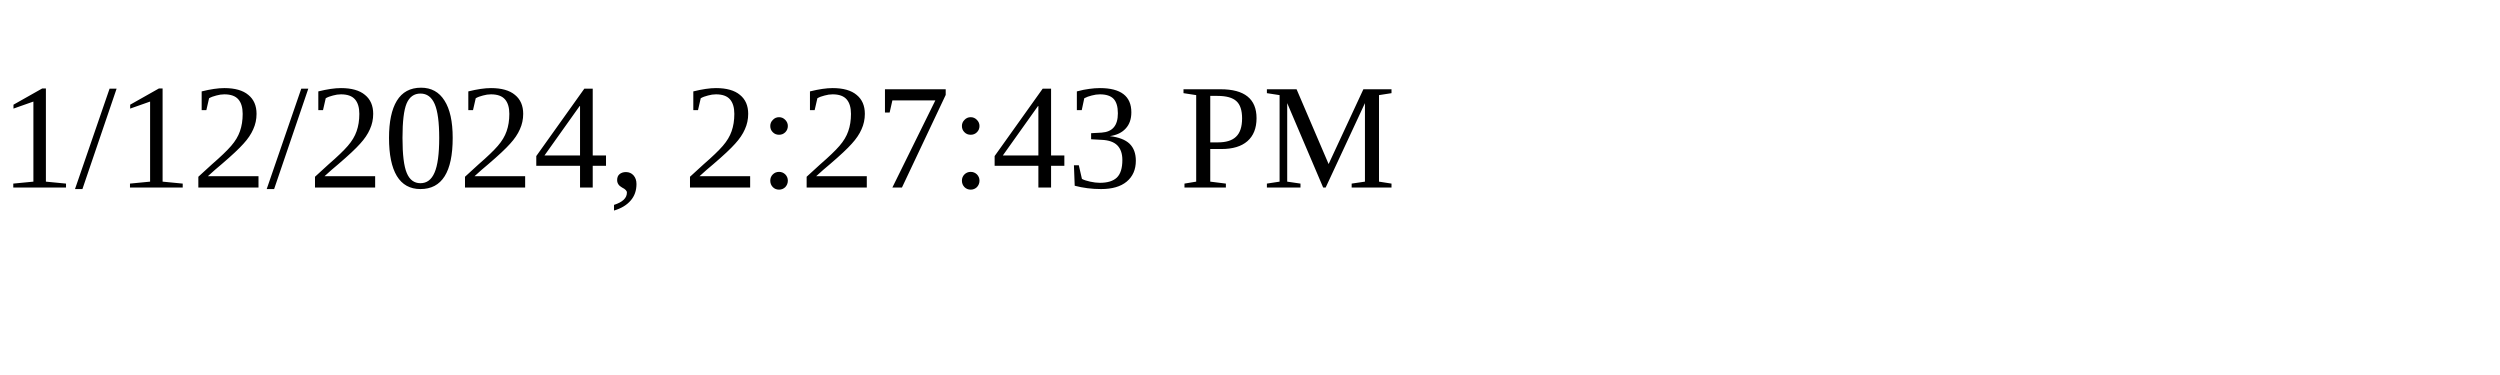
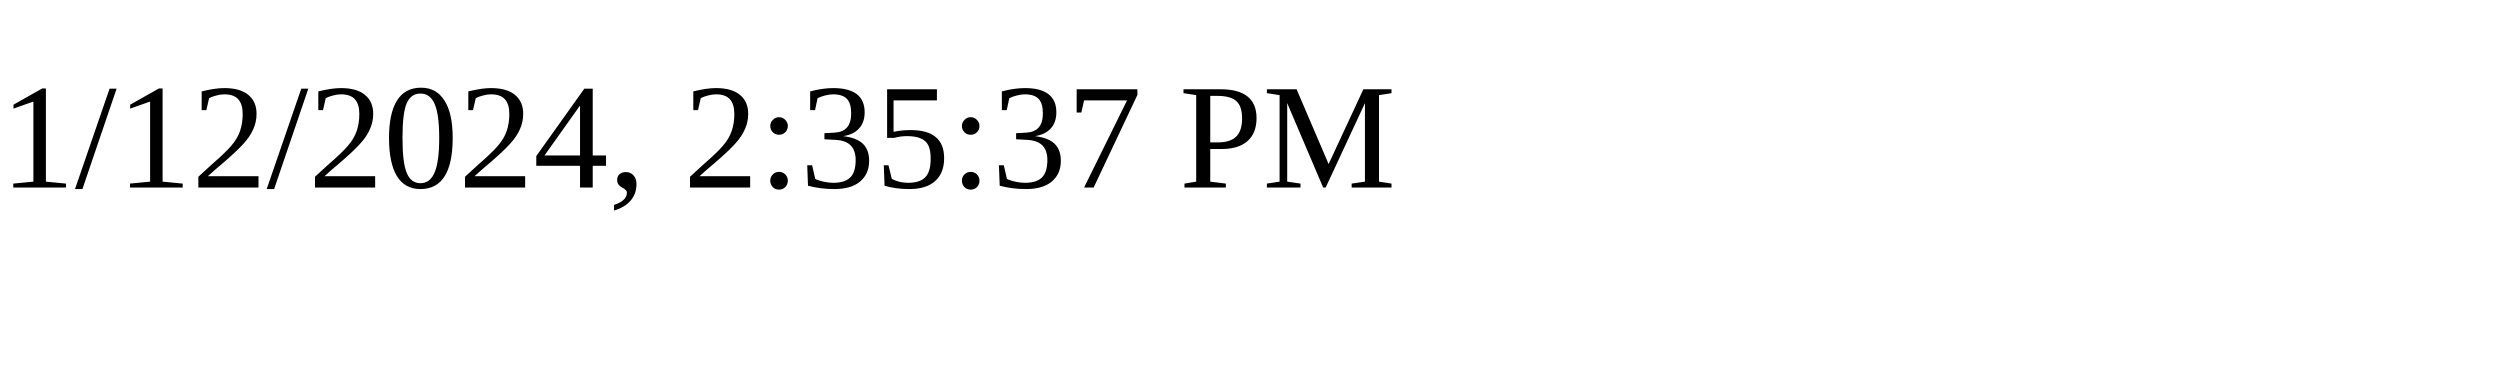
<svg xmlns="http://www.w3.org/2000/svg" height="30" width="200">
-   <text x="0" y="15">1/12/2024, 2:27:43 PM</text>
+   <text x="0" y="15">1/12/2024, 2:35:37 PM</text>
</svg>
